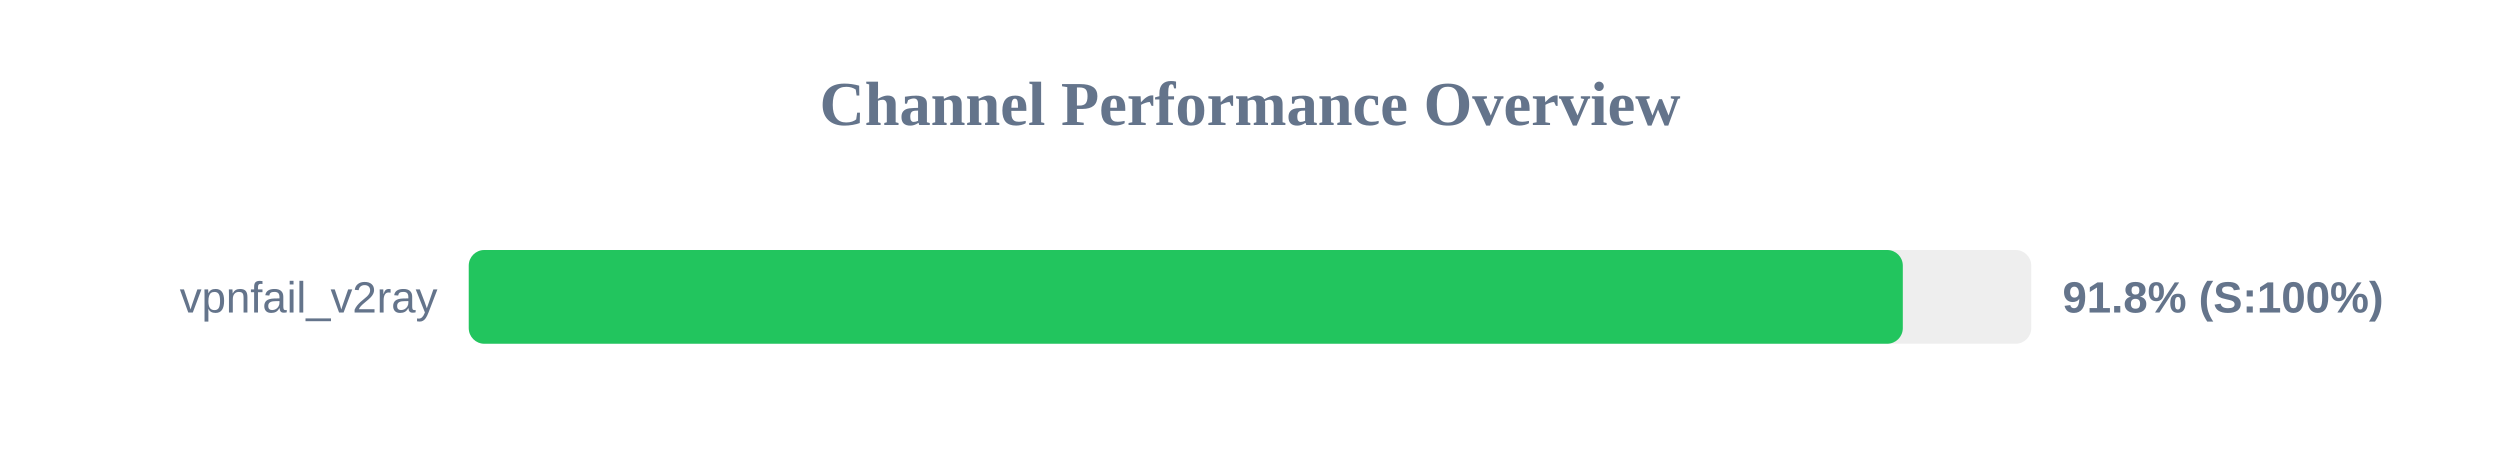
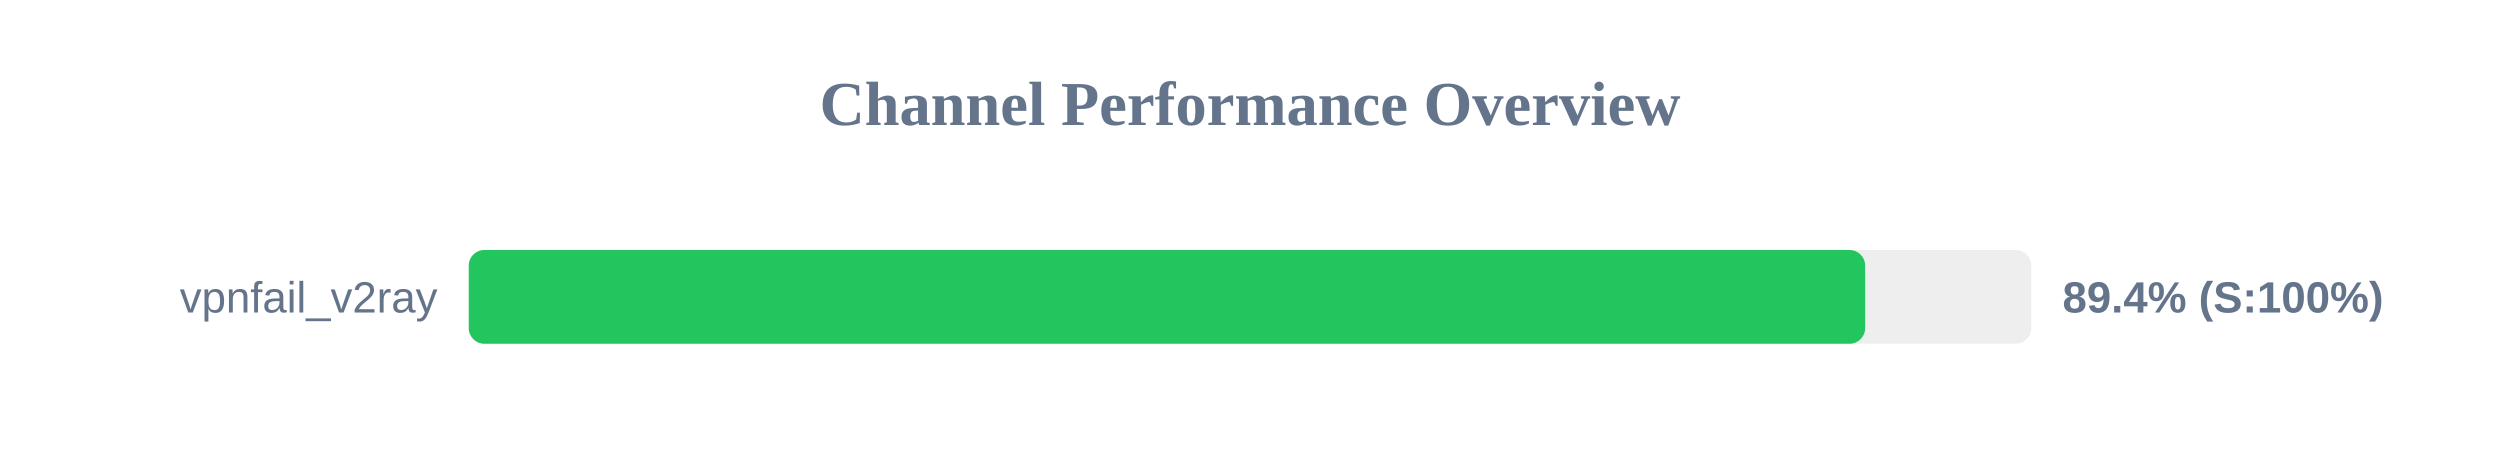
<svg xmlns="http://www.w3.org/2000/svg" width="800" height="150" version="1.1">
  <style>
        .row { font: 14px Arial; fill: #64748b; }
        .score { font: bold 14px Arial; fill: #64748b; }
    </style>
  <text x="400" y="40" text-anchor="middle" font-size="20px" font-weight="bold" fill="#64748b">Channel Performance Overview</text>
  <rect x="150" y="80" width="500" height="30" fill="#eee" rx="5" />
-   <rect x="150" y="80" width="458.9" height="30" fill="#22c55e" rx="5" />
+   <rect x="150" y="80" width="446.85" height="30" fill="#22c55e" rx="5" />
  <text x="140" y="100" text-anchor="end" class="row">vpnfail_v2ray</text>
-   <text x="660" y="100" text-anchor="start" class="score">91.8% (S:100%)</text>
+   <text x="660" y="100" text-anchor="start" class="score">89.4% (S:100%)</text>
</svg>
